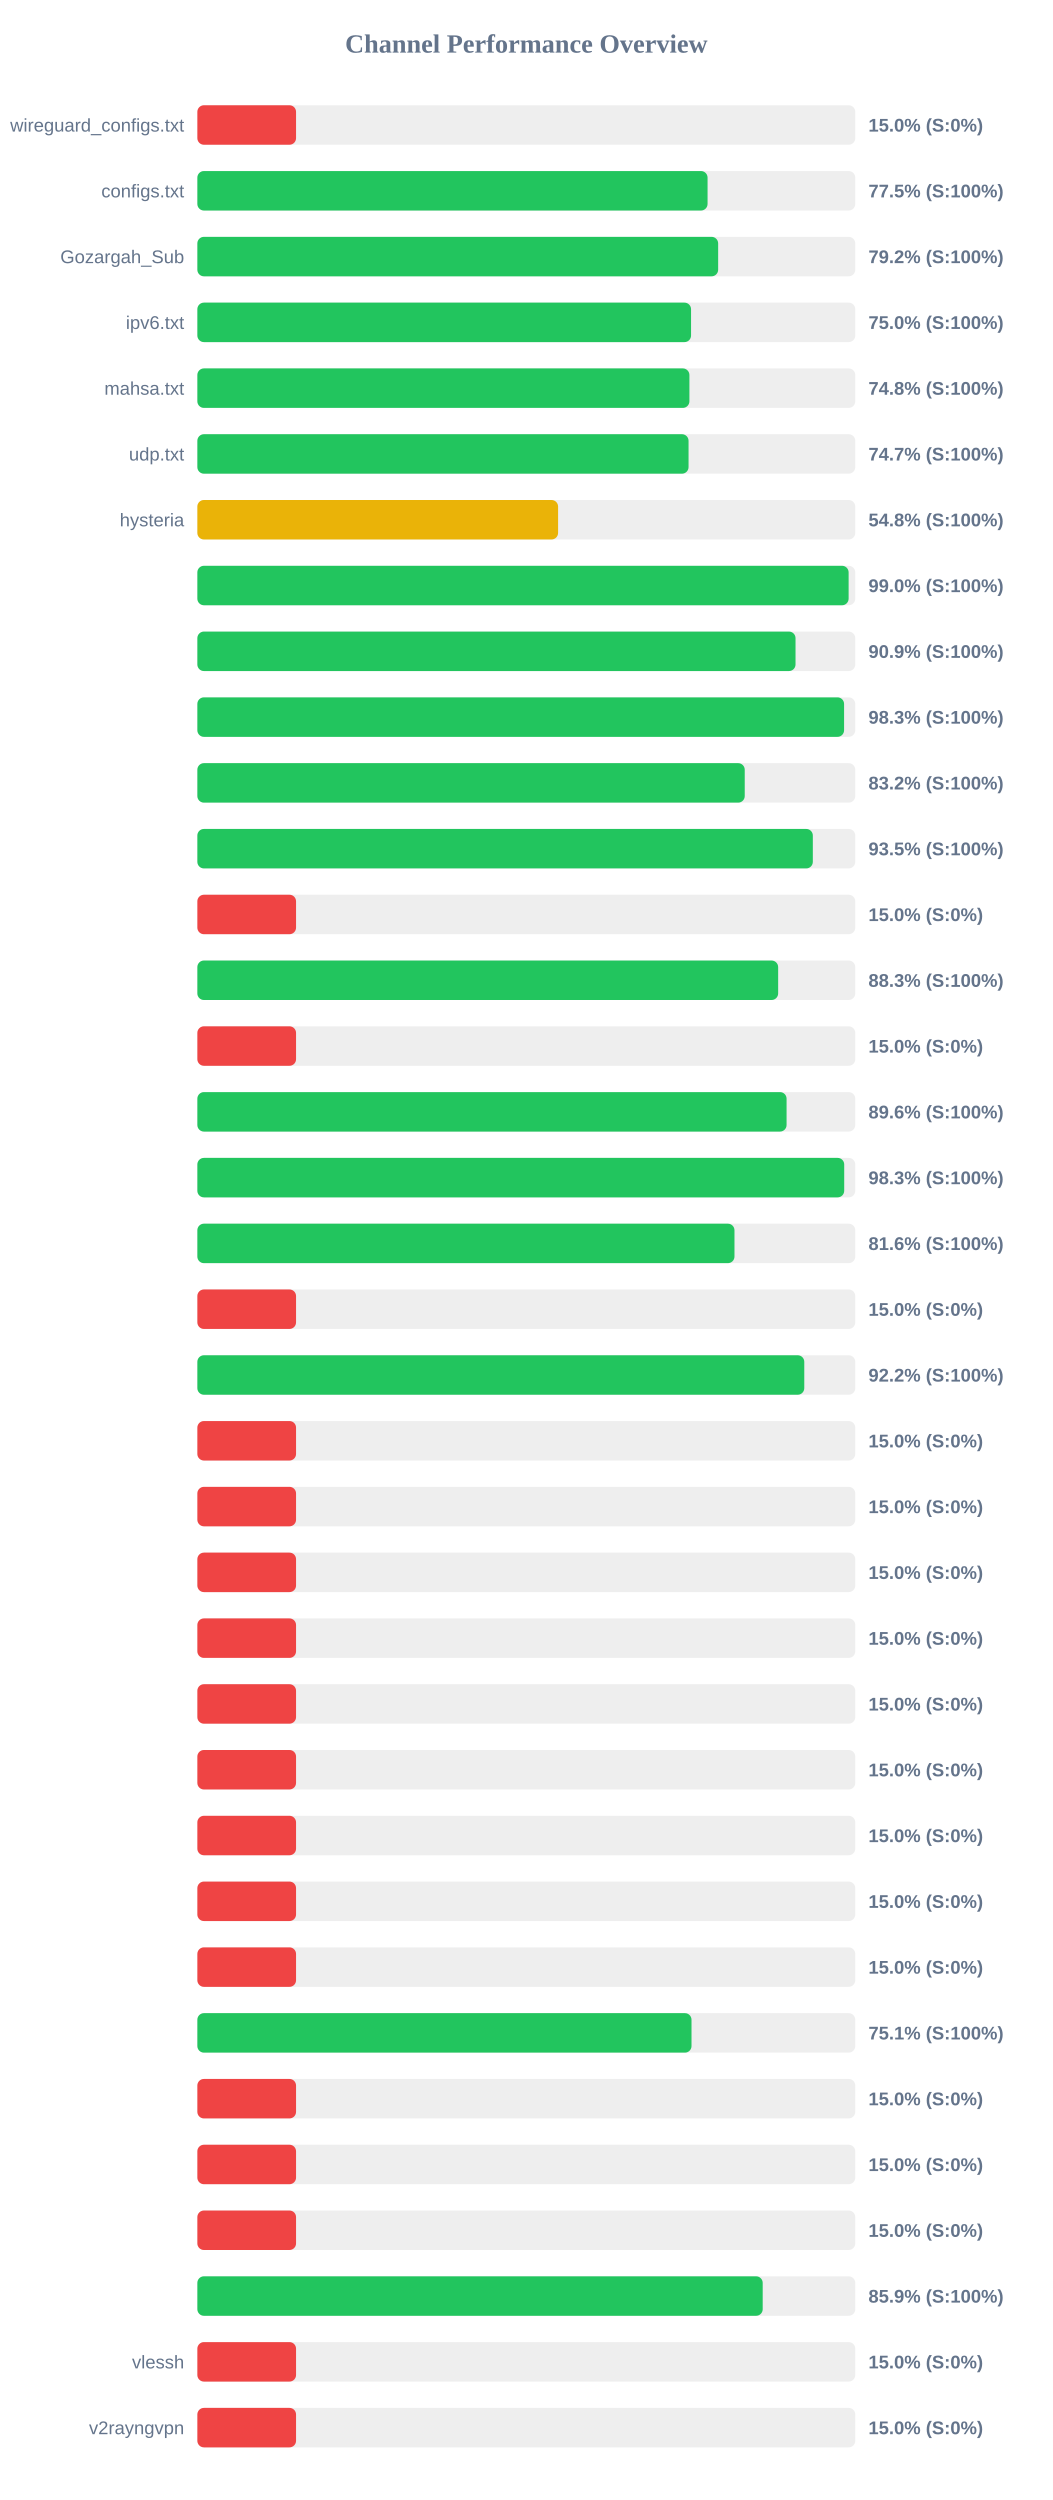
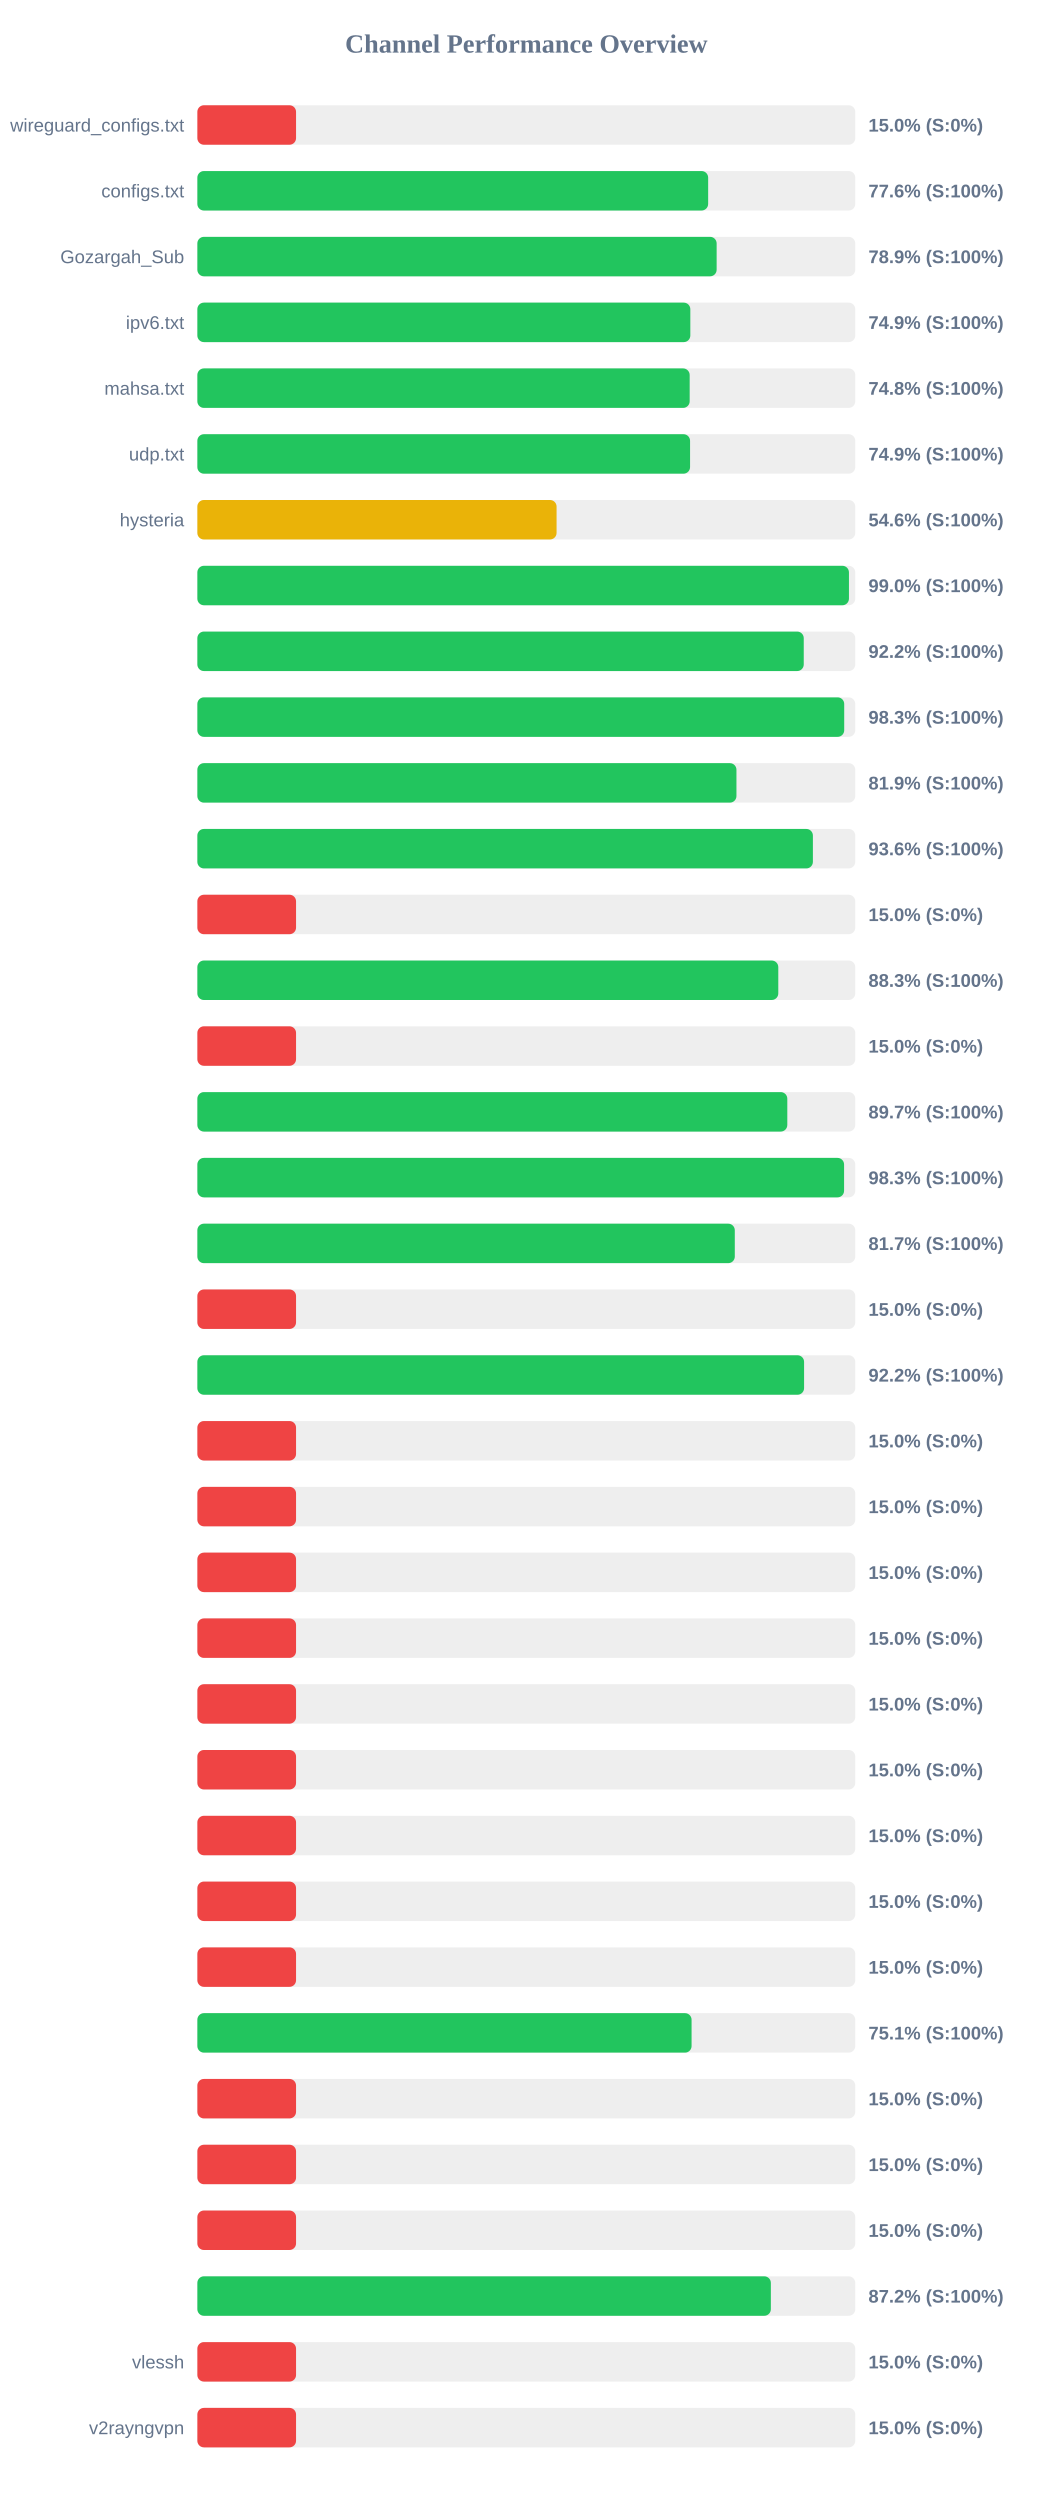
<svg xmlns="http://www.w3.org/2000/svg" width="800" height="1900" version="1.1">
  <style>
        .row { font: 14px Arial; fill: #64748b; }
        .score { font: bold 14px Arial; fill: #64748b; }
    </style>
  <text x="400" y="40" text-anchor="middle" font-size="20px" font-weight="bold" fill="#64748b">Channel Performance Overview</text>
  <rect x="150" y="80" width="500" height="30" fill="#eee" rx="5" />
  <rect x="150" y="80" width="75.0" height="30" fill="#ef4444" rx="5" />
  <text x="140" y="100" text-anchor="end" class="row">wireguard_configs.txt</text>
  <text x="660" y="100" text-anchor="start" class="score">15.0% (S:0%)</text>
  <rect x="150" y="130" width="500" height="30" fill="#eee" rx="5" />
-   <rect x="150" y="130" width="387.75" height="30" fill="#22c55e" rx="5" />
+   <rect x="150" y="130" width="388.2" height="30" fill="#22c55e" rx="5" />
  <text x="140" y="150" text-anchor="end" class="row">configs.txt</text>
-   <text x="660" y="150" text-anchor="start" class="score">77.5% (S:100%)</text>
+   <text x="660" y="150" text-anchor="start" class="score">77.6% (S:100%)</text>
  <rect x="150" y="180" width="500" height="30" fill="#eee" rx="5" />
-   <rect x="150" y="180" width="395.8" height="30" fill="#22c55e" rx="5" />
+   <rect x="150" y="180" width="394.65" height="30" fill="#22c55e" rx="5" />
  <text x="140" y="200" text-anchor="end" class="row">Gozargah_Sub</text>
-   <text x="660" y="200" text-anchor="start" class="score">79.2% (S:100%)</text>
+   <text x="660" y="200" text-anchor="start" class="score">78.9% (S:100%)</text>
  <rect x="150" y="230" width="500" height="30" fill="#eee" rx="5" />
-   <rect x="150" y="230" width="375.2" height="30" fill="#22c55e" rx="5" />
+   <rect x="150" y="230" width="374.65" height="30" fill="#22c55e" rx="5" />
  <text x="140" y="250" text-anchor="end" class="row">ipv6.txt</text>
-   <text x="660" y="250" text-anchor="start" class="score">75.0% (S:100%)</text>
+   <text x="660" y="250" text-anchor="start" class="score">74.9% (S:100%)</text>
  <rect x="150" y="280" width="500" height="30" fill="#eee" rx="5" />
-   <rect x="150" y="280" width="373.95" height="30" fill="#22c55e" rx="5" />
+   <rect x="150" y="280" width="374.15" height="30" fill="#22c55e" rx="5" />
  <text x="140" y="300" text-anchor="end" class="row">mahsa.txt</text>
  <text x="660" y="300" text-anchor="start" class="score">74.8% (S:100%)</text>
  <rect x="150" y="330" width="500" height="30" fill="#eee" rx="5" />
-   <rect x="150" y="330" width="373.3" height="30" fill="#22c55e" rx="5" />
+   <rect x="150" y="330" width="374.45" height="30" fill="#22c55e" rx="5" />
  <text x="140" y="350" text-anchor="end" class="row">udp.txt</text>
-   <text x="660" y="350" text-anchor="start" class="score">74.7% (S:100%)</text>
+   <text x="660" y="350" text-anchor="start" class="score">74.9% (S:100%)</text>
  <rect x="150" y="380" width="500" height="30" fill="#eee" rx="5" />
-   <rect x="150" y="380" width="274.15" height="30" fill="#eab308" rx="5" />
+   <rect x="150" y="380" width="273.0" height="30" fill="#eab308" rx="5" />
  <text x="140" y="400" text-anchor="end" class="row">hysteria</text>
-   <text x="660" y="400" text-anchor="start" class="score">54.8% (S:100%)</text>
+   <text x="660" y="400" text-anchor="start" class="score">54.6% (S:100%)</text>
  <rect x="150" y="430" width="500" height="30" fill="#eee" rx="5" />
-   <rect x="150" y="430" width="494.95" height="30" fill="#22c55e" rx="5" />
+   <rect x="150" y="430" width="495.2" height="30" fill="#22c55e" rx="5" />
  <text x="140" y="450" text-anchor="end" class="row" />
  <text x="660" y="450" text-anchor="start" class="score">99.0% (S:100%)</text>
  <rect x="150" y="480" width="500" height="30" fill="#eee" rx="5" />
-   <rect x="150" y="480" width="454.6" height="30" fill="#22c55e" rx="5" />
+   <rect x="150" y="480" width="460.85" height="30" fill="#22c55e" rx="5" />
  <text x="140" y="500" text-anchor="end" class="row" />
-   <text x="660" y="500" text-anchor="start" class="score">90.9% (S:100%)</text>
+   <text x="660" y="500" text-anchor="start" class="score">92.2% (S:100%)</text>
  <rect x="150" y="530" width="500" height="30" fill="#eee" rx="5" />
-   <rect x="150" y="530" width="491.5" height="30" fill="#22c55e" rx="5" />
+   <rect x="150" y="530" width="491.6" height="30" fill="#22c55e" rx="5" />
  <text x="140" y="550" text-anchor="end" class="row" />
  <text x="660" y="550" text-anchor="start" class="score">98.3% (S:100%)</text>
  <rect x="150" y="580" width="500" height="30" fill="#eee" rx="5" />
-   <rect x="150" y="580" width="416.0" height="30" fill="#22c55e" rx="5" />
+   <rect x="150" y="580" width="409.7" height="30" fill="#22c55e" rx="5" />
  <text x="140" y="600" text-anchor="end" class="row" />
-   <text x="660" y="600" text-anchor="start" class="score">83.2% (S:100%)</text>
+   <text x="660" y="600" text-anchor="start" class="score">81.9% (S:100%)</text>
  <rect x="150" y="630" width="500" height="30" fill="#eee" rx="5" />
-   <rect x="150" y="630" width="467.75" height="30" fill="#22c55e" rx="5" />
+   <rect x="150" y="630" width="467.8" height="30" fill="#22c55e" rx="5" />
  <text x="140" y="650" text-anchor="end" class="row" />
-   <text x="660" y="650" text-anchor="start" class="score">93.5% (S:100%)</text>
+   <text x="660" y="650" text-anchor="start" class="score">93.6% (S:100%)</text>
  <rect x="150" y="680" width="500" height="30" fill="#eee" rx="5" />
  <rect x="150" y="680" width="75.0" height="30" fill="#ef4444" rx="5" />
  <text x="140" y="700" text-anchor="end" class="row" />
  <text x="660" y="700" text-anchor="start" class="score">15.0% (S:0%)</text>
  <rect x="150" y="730" width="500" height="30" fill="#eee" rx="5" />
-   <rect x="150" y="730" width="441.4" height="30" fill="#22c55e" rx="5" />
+   <rect x="150" y="730" width="441.5" height="30" fill="#22c55e" rx="5" />
  <text x="140" y="750" text-anchor="end" class="row" />
  <text x="660" y="750" text-anchor="start" class="score">88.3% (S:100%)</text>
  <rect x="150" y="780" width="500" height="30" fill="#eee" rx="5" />
  <rect x="150" y="780" width="75.0" height="30" fill="#ef4444" rx="5" />
  <text x="140" y="800" text-anchor="end" class="row" />
  <text x="660" y="800" text-anchor="start" class="score">15.0% (S:0%)</text>
  <rect x="150" y="830" width="500" height="30" fill="#eee" rx="5" />
-   <rect x="150" y="830" width="447.8" height="30" fill="#22c55e" rx="5" />
+   <rect x="150" y="830" width="448.35" height="30" fill="#22c55e" rx="5" />
  <text x="140" y="850" text-anchor="end" class="row" />
-   <text x="660" y="850" text-anchor="start" class="score">89.6% (S:100%)</text>
+   <text x="660" y="850" text-anchor="start" class="score">89.7% (S:100%)</text>
  <rect x="150" y="880" width="500" height="30" fill="#eee" rx="5" />
-   <rect x="150" y="880" width="491.6" height="30" fill="#22c55e" rx="5" />
+   <rect x="150" y="880" width="491.5" height="30" fill="#22c55e" rx="5" />
  <text x="140" y="900" text-anchor="end" class="row" />
  <text x="660" y="900" text-anchor="start" class="score">98.3% (S:100%)</text>
  <rect x="150" y="930" width="500" height="30" fill="#eee" rx="5" />
-   <rect x="150" y="930" width="408.2" height="30" fill="#22c55e" rx="5" />
+   <rect x="150" y="930" width="408.45" height="30" fill="#22c55e" rx="5" />
  <text x="140" y="950" text-anchor="end" class="row" />
-   <text x="660" y="950" text-anchor="start" class="score">81.6% (S:100%)</text>
+   <text x="660" y="950" text-anchor="start" class="score">81.7% (S:100%)</text>
  <rect x="150" y="980" width="500" height="30" fill="#eee" rx="5" />
  <rect x="150" y="980" width="75.0" height="30" fill="#ef4444" rx="5" />
  <text x="140" y="1000" text-anchor="end" class="row" />
  <text x="660" y="1000" text-anchor="start" class="score">15.0% (S:0%)</text>
  <rect x="150" y="1030" width="500" height="30" fill="#eee" rx="5" />
-   <rect x="150" y="1030" width="461.25" height="30" fill="#22c55e" rx="5" />
+   <rect x="150" y="1030" width="461.1" height="30" fill="#22c55e" rx="5" />
  <text x="140" y="1050" text-anchor="end" class="row" />
  <text x="660" y="1050" text-anchor="start" class="score">92.2% (S:100%)</text>
  <rect x="150" y="1080" width="500" height="30" fill="#eee" rx="5" />
  <rect x="150" y="1080" width="75.0" height="30" fill="#ef4444" rx="5" />
  <text x="140" y="1100" text-anchor="end" class="row" />
  <text x="660" y="1100" text-anchor="start" class="score">15.0% (S:0%)</text>
  <rect x="150" y="1130" width="500" height="30" fill="#eee" rx="5" />
  <rect x="150" y="1130" width="75.0" height="30" fill="#ef4444" rx="5" />
  <text x="140" y="1150" text-anchor="end" class="row" />
  <text x="660" y="1150" text-anchor="start" class="score">15.0% (S:0%)</text>
  <rect x="150" y="1180" width="500" height="30" fill="#eee" rx="5" />
  <rect x="150" y="1180" width="75.0" height="30" fill="#ef4444" rx="5" />
  <text x="140" y="1200" text-anchor="end" class="row" />
  <text x="660" y="1200" text-anchor="start" class="score">15.0% (S:0%)</text>
  <rect x="150" y="1230" width="500" height="30" fill="#eee" rx="5" />
  <rect x="150" y="1230" width="75.0" height="30" fill="#ef4444" rx="5" />
  <text x="140" y="1250" text-anchor="end" class="row" />
  <text x="660" y="1250" text-anchor="start" class="score">15.0% (S:0%)</text>
  <rect x="150" y="1280" width="500" height="30" fill="#eee" rx="5" />
  <rect x="150" y="1280" width="75.0" height="30" fill="#ef4444" rx="5" />
  <text x="140" y="1300" text-anchor="end" class="row" />
  <text x="660" y="1300" text-anchor="start" class="score">15.0% (S:0%)</text>
  <rect x="150" y="1330" width="500" height="30" fill="#eee" rx="5" />
  <rect x="150" y="1330" width="75.0" height="30" fill="#ef4444" rx="5" />
  <text x="140" y="1350" text-anchor="end" class="row" />
  <text x="660" y="1350" text-anchor="start" class="score">15.0% (S:0%)</text>
  <rect x="150" y="1380" width="500" height="30" fill="#eee" rx="5" />
  <rect x="150" y="1380" width="75.0" height="30" fill="#ef4444" rx="5" />
  <text x="140" y="1400" text-anchor="end" class="row" />
  <text x="660" y="1400" text-anchor="start" class="score">15.0% (S:0%)</text>
  <rect x="150" y="1430" width="500" height="30" fill="#eee" rx="5" />
  <rect x="150" y="1430" width="75.0" height="30" fill="#ef4444" rx="5" />
  <text x="140" y="1450" text-anchor="end" class="row" />
  <text x="660" y="1450" text-anchor="start" class="score">15.0% (S:0%)</text>
  <rect x="150" y="1480" width="500" height="30" fill="#eee" rx="5" />
  <rect x="150" y="1480" width="75.0" height="30" fill="#ef4444" rx="5" />
  <text x="140" y="1500" text-anchor="end" class="row" />
  <text x="660" y="1500" text-anchor="start" class="score">15.0% (S:0%)</text>
  <rect x="150" y="1530" width="500" height="30" fill="#eee" rx="5" />
-   <rect x="150" y="1530" width="375.55" height="30" fill="#22c55e" rx="5" />
+   <rect x="150" y="1530" width="375.6" height="30" fill="#22c55e" rx="5" />
  <text x="140" y="1550" text-anchor="end" class="row" />
  <text x="660" y="1550" text-anchor="start" class="score">75.1% (S:100%)</text>
  <rect x="150" y="1580" width="500" height="30" fill="#eee" rx="5" />
  <rect x="150" y="1580" width="75.0" height="30" fill="#ef4444" rx="5" />
  <text x="140" y="1600" text-anchor="end" class="row" />
  <text x="660" y="1600" text-anchor="start" class="score">15.0% (S:0%)</text>
  <rect x="150" y="1630" width="500" height="30" fill="#eee" rx="5" />
  <rect x="150" y="1630" width="75.0" height="30" fill="#ef4444" rx="5" />
  <text x="140" y="1650" text-anchor="end" class="row" />
  <text x="660" y="1650" text-anchor="start" class="score">15.0% (S:0%)</text>
  <rect x="150" y="1680" width="500" height="30" fill="#eee" rx="5" />
  <rect x="150" y="1680" width="75.0" height="30" fill="#ef4444" rx="5" />
  <text x="140" y="1700" text-anchor="end" class="row" />
  <text x="660" y="1700" text-anchor="start" class="score">15.0% (S:0%)</text>
  <rect x="150" y="1730" width="500" height="30" fill="#eee" rx="5" />
-   <rect x="150" y="1730" width="429.65" height="30" fill="#22c55e" rx="5" />
+   <rect x="150" y="1730" width="435.85" height="30" fill="#22c55e" rx="5" />
  <text x="140" y="1750" text-anchor="end" class="row" />
-   <text x="660" y="1750" text-anchor="start" class="score">85.9% (S:100%)</text>
+   <text x="660" y="1750" text-anchor="start" class="score">87.2% (S:100%)</text>
  <rect x="150" y="1780" width="500" height="30" fill="#eee" rx="5" />
  <rect x="150" y="1780" width="75.0" height="30" fill="#ef4444" rx="5" />
  <text x="140" y="1800" text-anchor="end" class="row">vlessh</text>
  <text x="660" y="1800" text-anchor="start" class="score">15.0% (S:0%)</text>
  <rect x="150" y="1830" width="500" height="30" fill="#eee" rx="5" />
  <rect x="150" y="1830" width="75.0" height="30" fill="#ef4444" rx="5" />
  <text x="140" y="1850" text-anchor="end" class="row">v2rayngvpn</text>
  <text x="660" y="1850" text-anchor="start" class="score">15.0% (S:0%)</text>
</svg>
